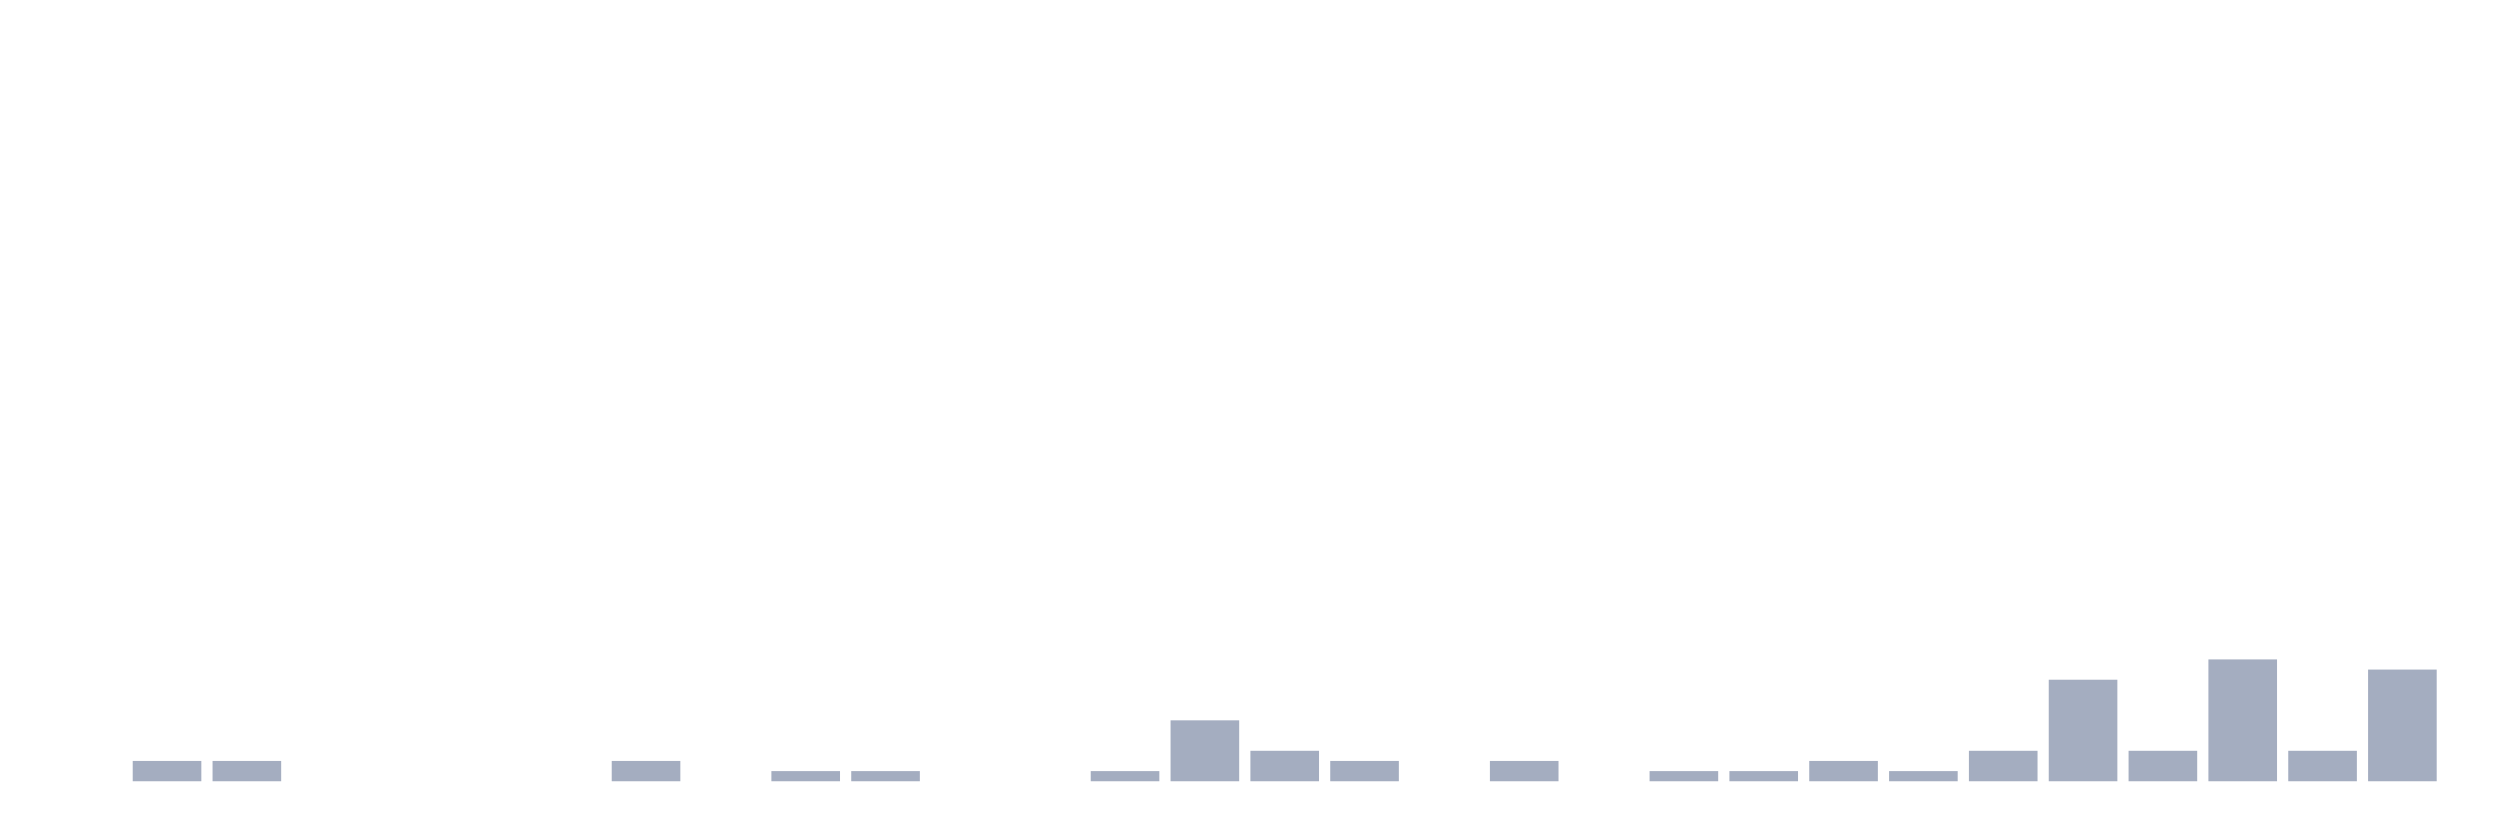
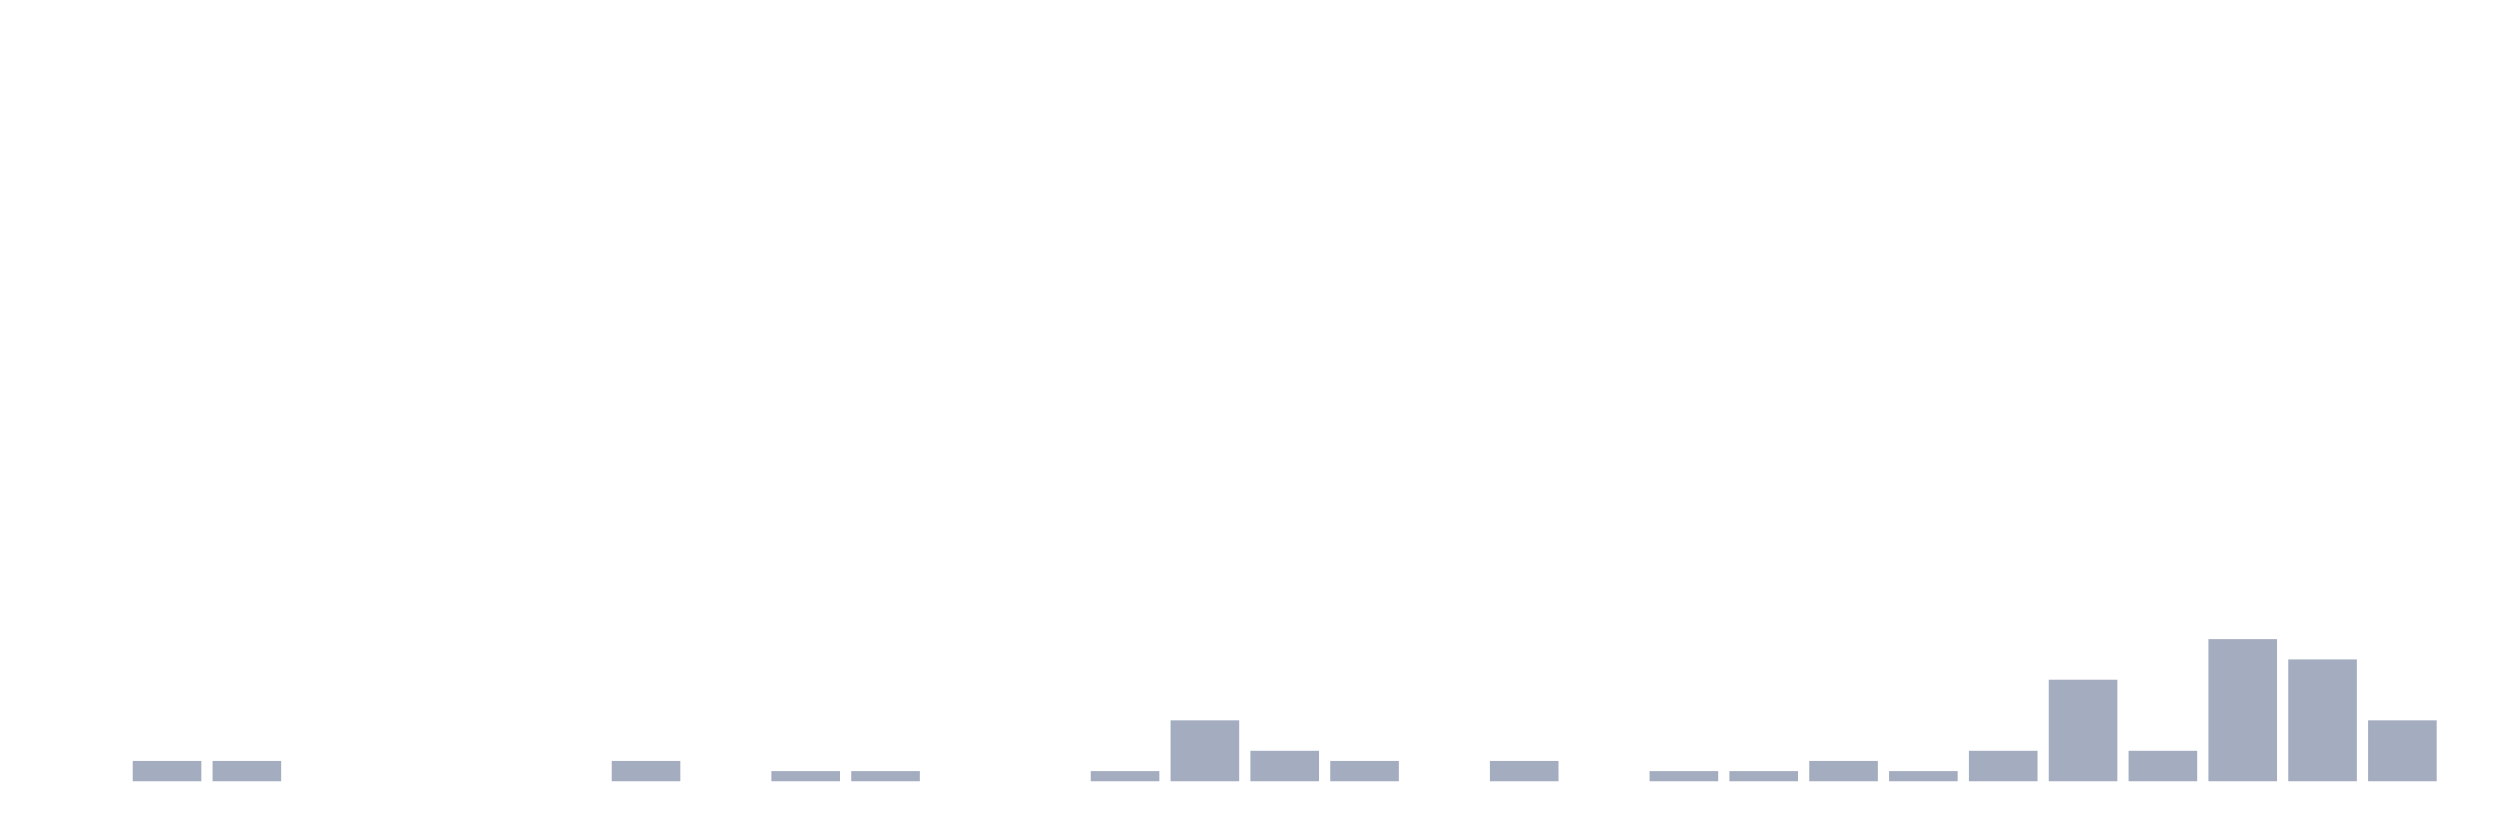
<svg xmlns="http://www.w3.org/2000/svg" viewBox="0 0 480 160">
  <g transform="translate(10,10)">
    <rect class="bar" x="0.153" width="13.175" y="140" height="0" fill="rgb(164,173,192)" />
    <rect class="bar" x="15.482" width="13.175" y="136.101" height="3.899" fill="rgb(164,173,192)" />
    <rect class="bar" x="30.81" width="13.175" y="136.101" height="3.899" fill="rgb(164,173,192)" />
    <rect class="bar" x="46.138" width="13.175" y="140" height="0" fill="rgb(164,173,192)" />
    <rect class="bar" x="61.466" width="13.175" y="140" height="0" fill="rgb(164,173,192)" />
    <rect class="bar" x="76.794" width="13.175" y="140" height="0" fill="rgb(164,173,192)" />
    <rect class="bar" x="92.123" width="13.175" y="140" height="0" fill="rgb(164,173,192)" />
    <rect class="bar" x="107.451" width="13.175" y="136.101" height="3.899" fill="rgb(164,173,192)" />
    <rect class="bar" x="122.779" width="13.175" y="140" height="0" fill="rgb(164,173,192)" />
    <rect class="bar" x="138.107" width="13.175" y="138.051" height="1.949" fill="rgb(164,173,192)" />
    <rect class="bar" x="153.436" width="13.175" y="138.051" height="1.949" fill="rgb(164,173,192)" />
    <rect class="bar" x="168.764" width="13.175" y="140" height="0" fill="rgb(164,173,192)" />
    <rect class="bar" x="184.092" width="13.175" y="140" height="0" fill="rgb(164,173,192)" />
    <rect class="bar" x="199.42" width="13.175" y="138.051" height="1.949" fill="rgb(164,173,192)" />
    <rect class="bar" x="214.748" width="13.175" y="128.304" height="11.696" fill="rgb(164,173,192)" />
    <rect class="bar" x="230.077" width="13.175" y="134.152" height="5.848" fill="rgb(164,173,192)" />
    <rect class="bar" x="245.405" width="13.175" y="136.101" height="3.899" fill="rgb(164,173,192)" />
    <rect class="bar" x="260.733" width="13.175" y="140" height="0" fill="rgb(164,173,192)" />
    <rect class="bar" x="276.061" width="13.175" y="136.101" height="3.899" fill="rgb(164,173,192)" />
    <rect class="bar" x="291.39" width="13.175" y="140" height="0" fill="rgb(164,173,192)" />
    <rect class="bar" x="306.718" width="13.175" y="138.051" height="1.949" fill="rgb(164,173,192)" />
    <rect class="bar" x="322.046" width="13.175" y="138.051" height="1.949" fill="rgb(164,173,192)" />
    <rect class="bar" x="337.374" width="13.175" y="136.101" height="3.899" fill="rgb(164,173,192)" />
    <rect class="bar" x="352.702" width="13.175" y="138.051" height="1.949" fill="rgb(164,173,192)" />
    <rect class="bar" x="368.031" width="13.175" y="134.152" height="5.848" fill="rgb(164,173,192)" />
    <rect class="bar" x="383.359" width="13.175" y="120.507" height="19.493" fill="rgb(164,173,192)" />
    <rect class="bar" x="398.687" width="13.175" y="134.152" height="5.848" fill="rgb(164,173,192)" />
-     <rect class="bar" x="414.015" width="13.175" y="116.608" height="23.392" fill="rgb(164,173,192)" />
-     <rect class="bar" x="429.344" width="13.175" y="134.152" height="5.848" fill="rgb(164,173,192)" />
-     <rect class="bar" x="444.672" width="13.175" y="118.558" height="21.442" fill="rgb(164,173,192)" />
+     <rect class="bar" x="414.015" width="13.175" y="112.71" height="27.29" fill="rgb(164,173,192)" />
+     <rect class="bar" x="429.344" width="13.175" y="116.608" height="23.392" fill="rgb(164,173,192)" />
+     <rect class="bar" x="444.672" width="13.175" y="128.304" height="11.696" fill="rgb(164,173,192)" />
  </g>
</svg>
